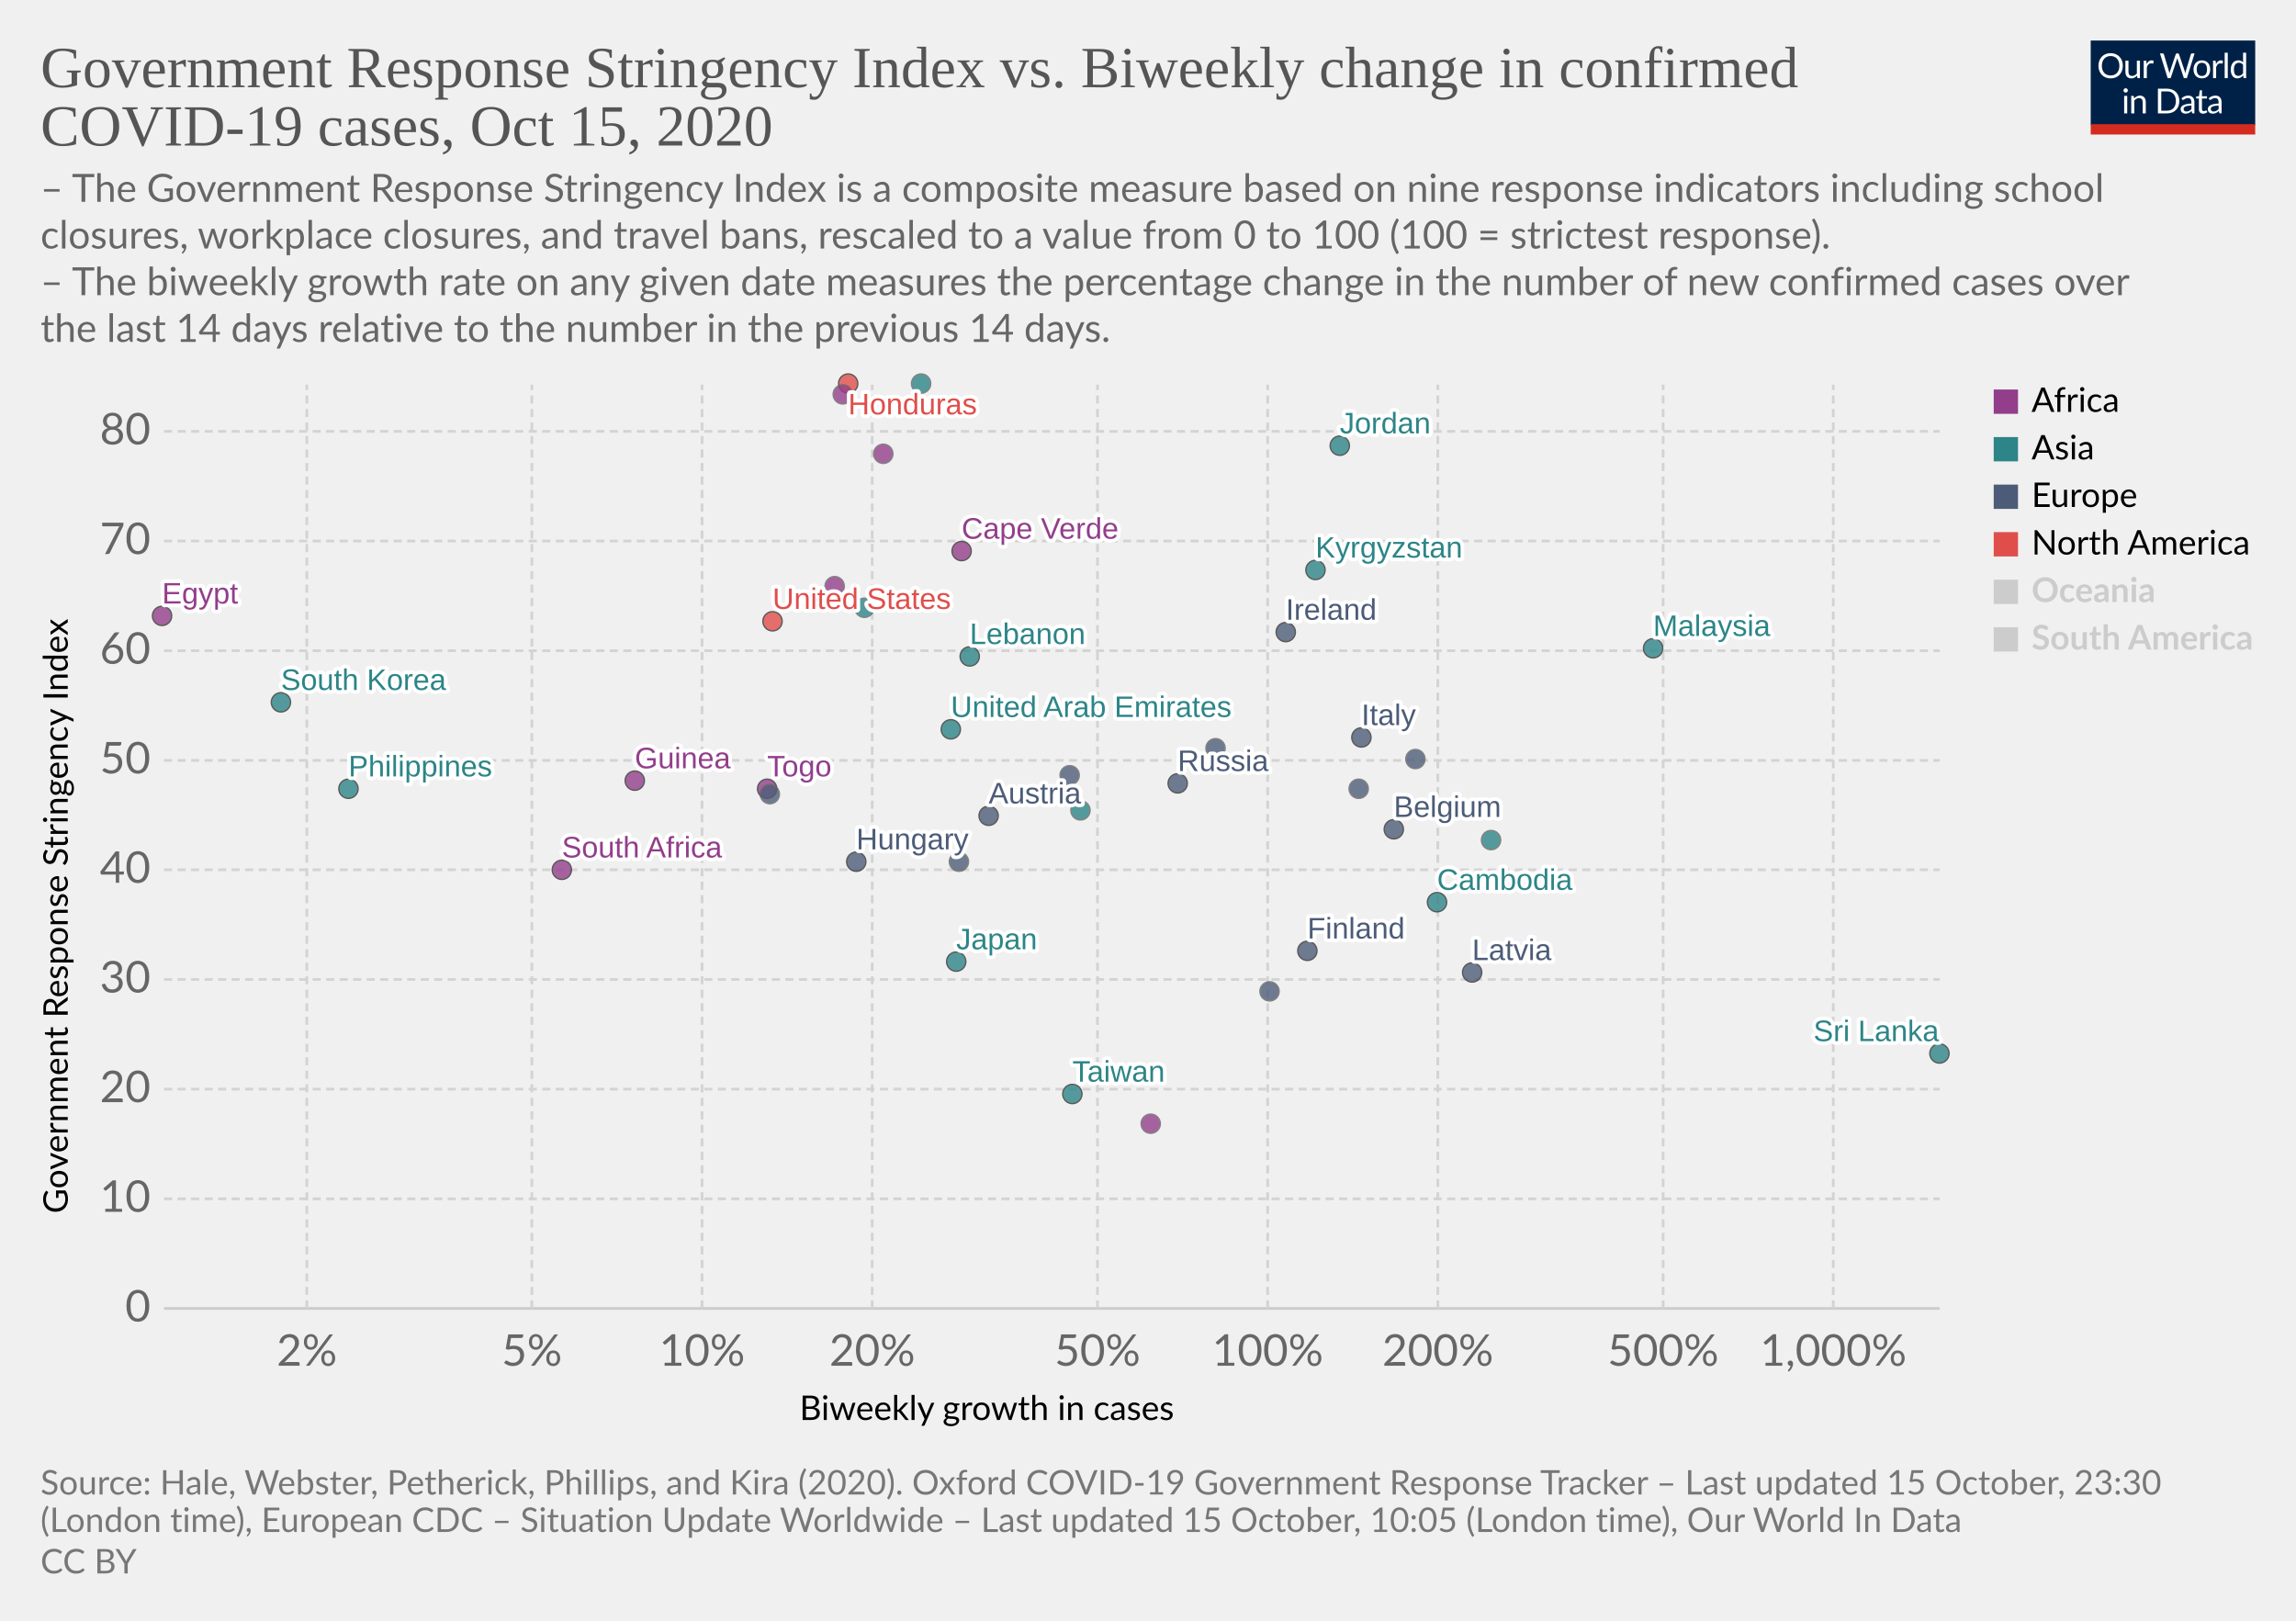
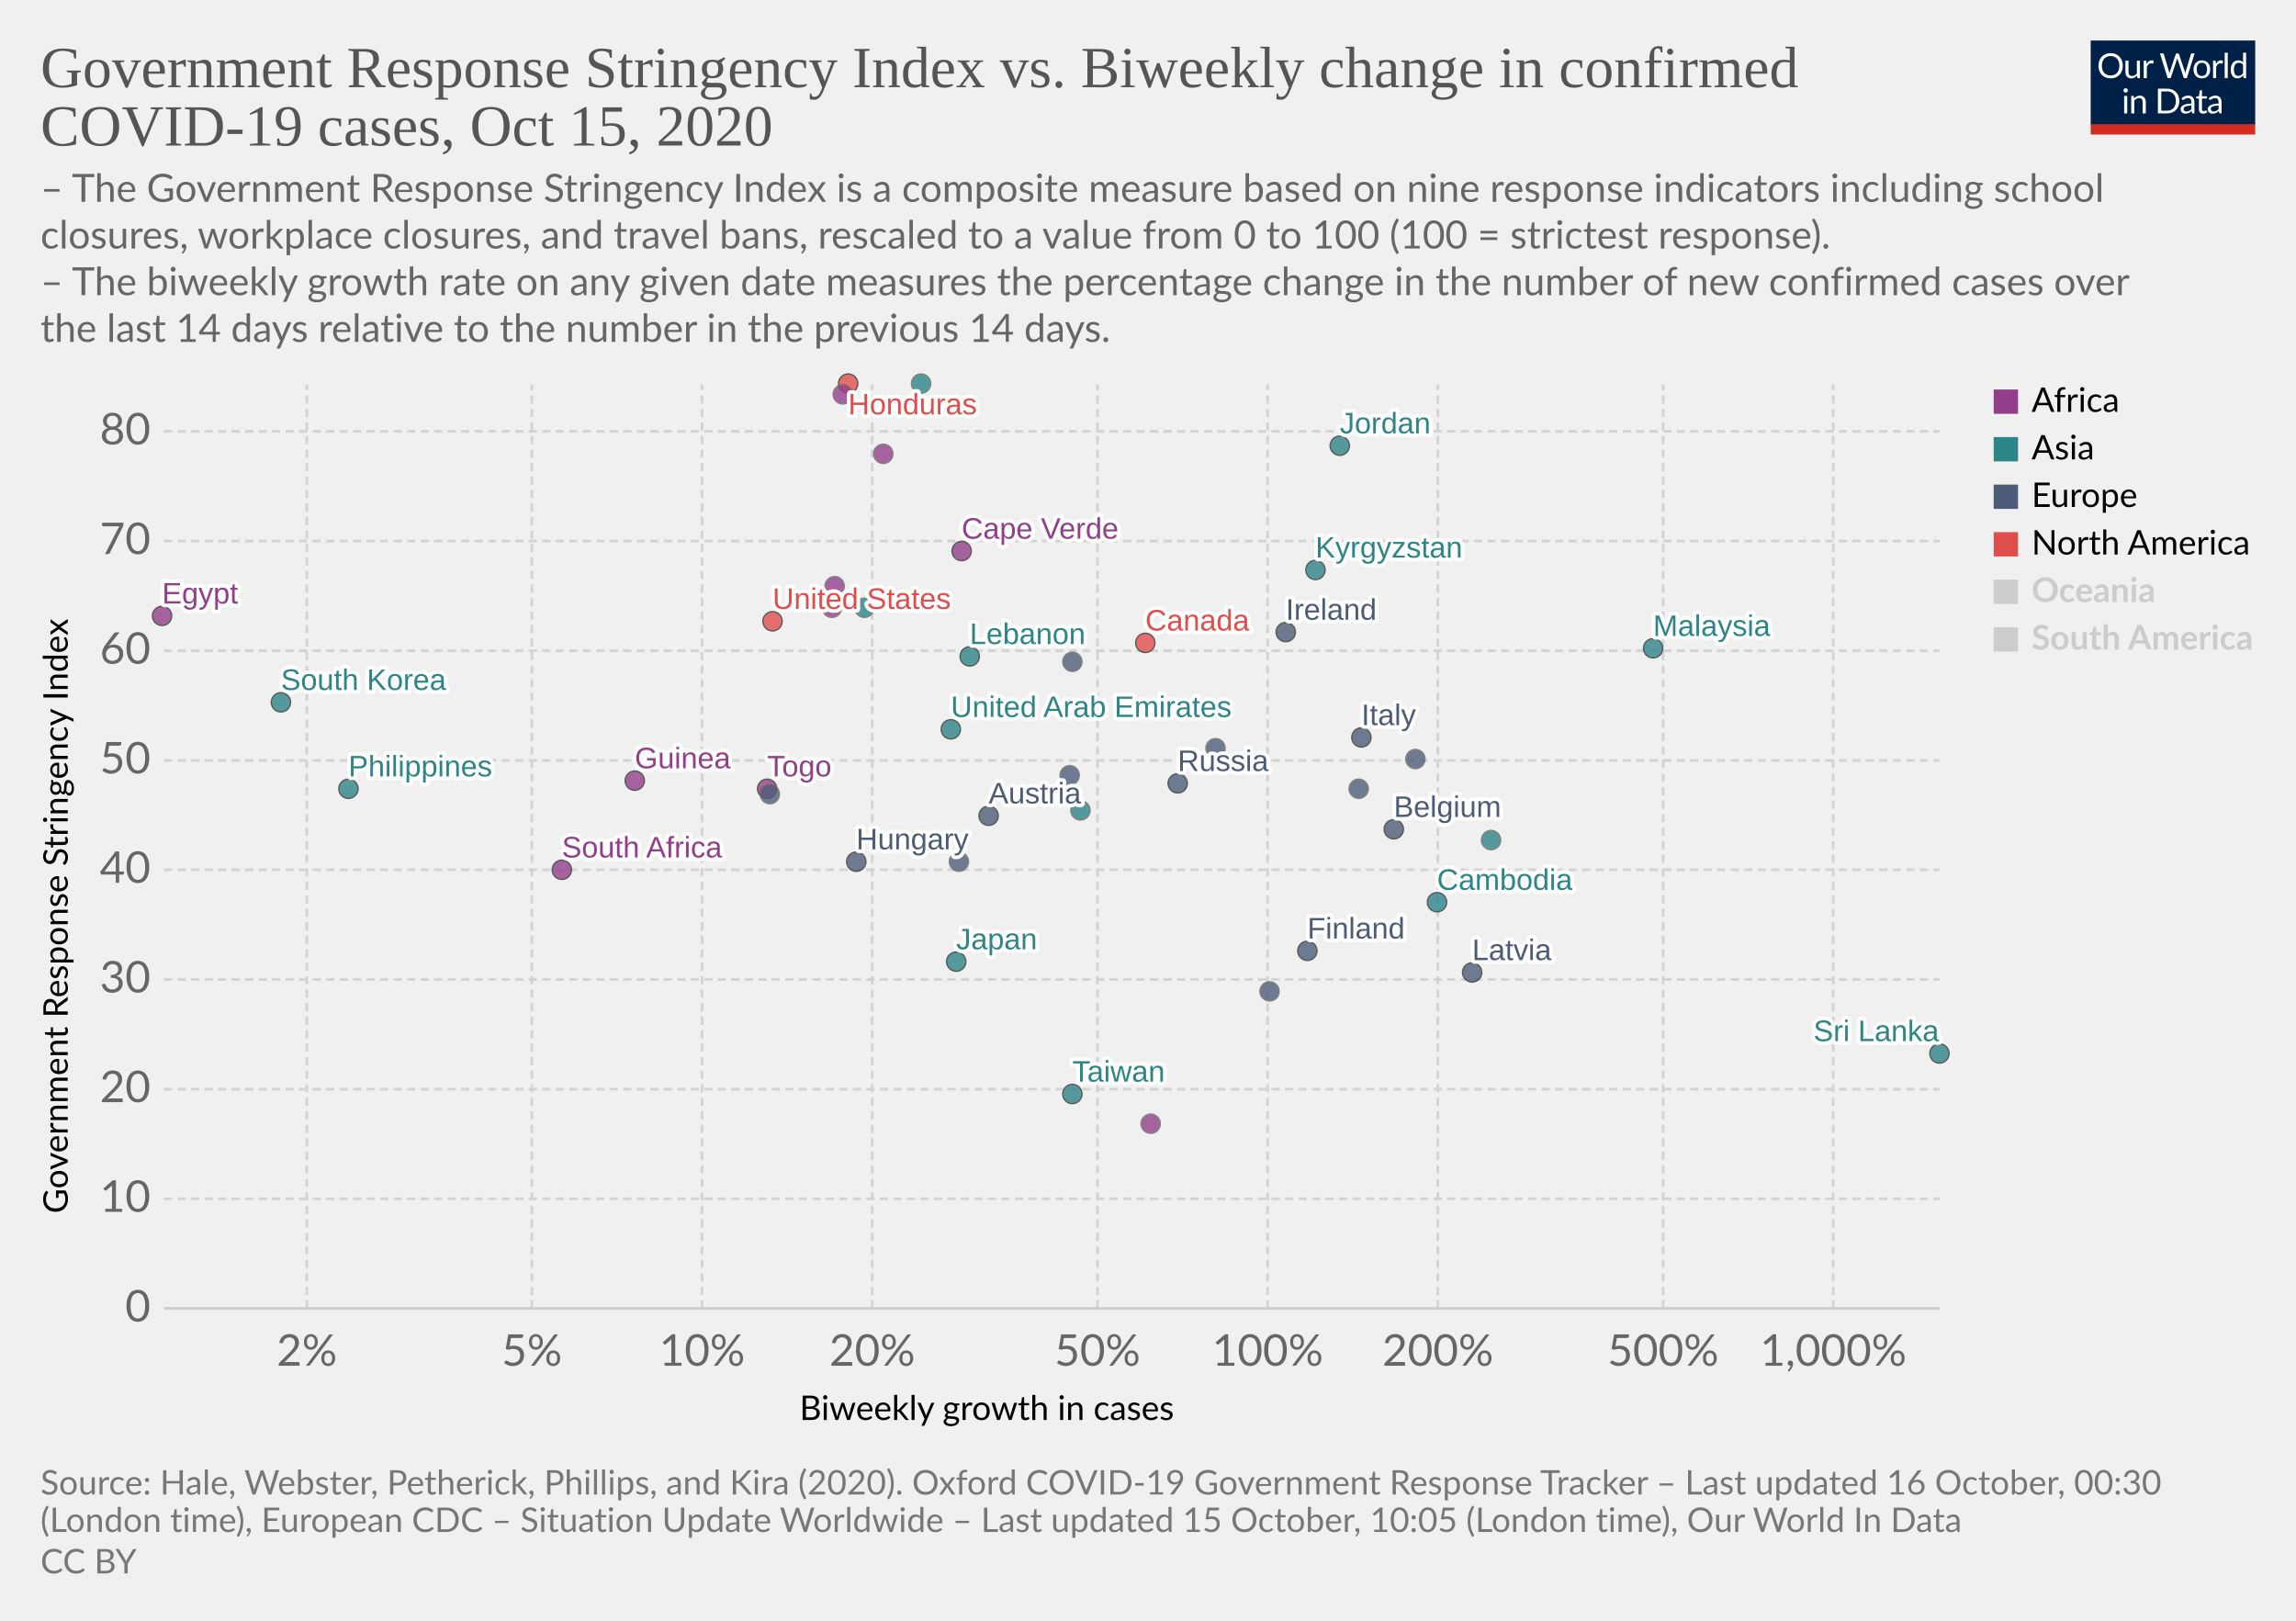
<svg xmlns="http://www.w3.org/2000/svg" version="1.1" style="background-color:#fff;-webkit-font-smoothing:antialiased" width="850" height="600" viewBox="0 0 850 600" font-family="Lato,'Helvetica Neue',Helvetica,Arial,sans-serif" font-size="18" text-rendering="optimizeLegibility">
  <g class="HeaderView">
    <g transform="matrix(.29 0 0 .29 774 15)">
      <svg width="210" height="120" viewBox="0 0 210 120" fill="none">
        <g clip-path="url(#clip0)">
          <path d="M0 0h210v107.89H0V0z" fill="#002147" />
          <path d="M40.98 32.25c0 2.36-.38 4.53-1.12 6.51a14.26 14.26 0 01-8.1 8.4c-1.9.78-4.02 1.17-6.34 1.17a16.6 16.6 0 01-6.33-1.17 14.31 14.31 0 01-8.08-8.4 18.29 18.29 0 01-1.12-6.51c0-2.36.38-4.53 1.12-6.5a14.32 14.32 0 018.07-8.44c1.92-.8 4.03-1.19 6.34-1.19 2.32 0 4.43.4 6.34 1.19 1.92.8 3.56 1.9 4.93 3.34a14.87 14.87 0 013.17 5.1 18.1 18.1 0 011.12 6.5zm-4.38 0c0-1.94-.26-3.68-.8-5.22a10.91 10.91 0 00-2.24-3.89 9.68 9.68 0 00-3.52-2.46 11.95 11.95 0 00-4.62-.86c-1.68 0-3.21.28-4.6.86a9.88 9.88 0 00-3.54 2.46 10.91 10.91 0 00-2.24 3.9c-.53 1.53-.8 3.27-.8 5.2 0 1.94.27 3.68.8 5.22a11.17 11.17 0 002.24 3.9 10.01 10.01 0 003.55 2.44c1.38.56 2.9.83 4.6.83 1.7 0 3.24-.27 4.61-.83a9.8 9.8 0 003.52-2.44 11.17 11.17 0 002.25-3.9c.53-1.54.8-3.28.8-5.21zm26.22-6.54V48H60.5c-.56 0-.9-.27-1.05-.81l-.31-2.4a12.45 12.45 0 01-3.26 2.6c-1.2.64-2.58.96-4.13.96-1.22 0-2.3-.2-3.24-.6a6.52 6.52 0 01-2.33-1.7 7.37 7.37 0 01-1.43-2.67c-.3-1.04-.46-2.2-.46-3.45V25.7h3.91v14.22c0 1.68.38 2.99 1.15 3.91.77.93 1.96 1.39 3.54 1.39 1.16 0 2.24-.27 3.23-.82a10.42 10.42 0 002.8-2.28V25.7h3.91zm8.61 4.47a9.94 9.94 0 012.6-3.56 5.64 5.64 0 013.76-1.3c.47 0 .92.05 1.34.15.44.1.83.27 1.17.49l-.3 2.92c-.09.37-.3.55-.66.55-.2 0-.5-.04-.9-.13a6.21 6.21 0 00-3.24.18c-.54.2-1.03.5-1.47.92-.42.4-.81.9-1.17 1.5-.33.58-.64 1.26-.92 2.02V48H67.7V25.71h2.25c.42 0 .72.08.88.25.16.16.27.44.33.83l.26 3.39zm61.16-13.7L122.75 48h-3.82l-7.99-24.05a21.95 21.95 0 01-.42-1.58 38.36 38.36 0 01-.44 1.58L102.05 48h-3.83L88.4 16.47h3.54c.38 0 .7.1.95.29.26.2.43.43.5.73l6.52 21.9c.1.4.2.83.28 1.28.1.46.2.94.29 1.46l.3-1.46c.12-.47.25-.9.38-1.27l7.41-21.91c.1-.25.26-.48.51-.69.27-.22.58-.33.95-.33h1.23c.38 0 .69.1.92.29.24.2.41.43.53.73l7.4 21.9a28.4 28.4 0 01.68 2.62 29.52 29.52 0 01.52-2.61l6.54-21.91c.07-.27.23-.5.48-.7.27-.21.58-.32.95-.32h3.32zm9.35 8.88c1.63 0 3.1.27 4.4.82a9.43 9.43 0 015.46 5.94c.5 1.4.74 2.98.74 4.73 0 1.76-.25 3.34-.74 4.75a9.43 9.43 0 01-5.46 5.92c-1.3.52-2.77.79-4.4.79-1.64 0-3.12-.27-4.44-.8a9.42 9.42 0 01-3.35-2.3c-.92-1-1.63-2.2-2.13-3.61-.49-1.41-.73-3-.73-4.75s.24-3.33.73-4.73c.5-1.43 1.2-2.64 2.13-3.63a9.4 9.4 0 013.35-2.31c1.32-.55 2.8-.82 4.44-.82zm0 19.89c2.2 0 3.84-.73 4.93-2.2 1.08-1.48 1.63-3.54 1.63-6.18 0-2.66-.55-4.72-1.63-6.2-1.09-1.49-2.73-2.23-4.93-2.23-1.12 0-2.09.2-2.93.57a5.7 5.7 0 00-2.06 1.65 7.5 7.5 0 00-1.24 2.67c-.26 1.04-.4 2.22-.4 3.54 0 2.64.55 4.7 1.64 6.18 1.1 1.47 2.76 2.2 4.99 2.2zm17.97-15.07a9.94 9.94 0 012.6-3.56 5.64 5.64 0 013.76-1.3c.47 0 .91.05 1.34.15.44.1.83.27 1.16.49l-.28 2.92c-.09.37-.31.55-.66.55-.2 0-.5-.04-.9-.13a6.2 6.2 0 00-3.24.18c-.54.2-1.03.5-1.47.92-.43.4-.82.9-1.17 1.5a13.1 13.1 0 00-.92 2.02V48h-3.94V25.71h2.24c.43 0 .72.08.88.25.17.16.28.44.33.83l.27 3.39zm15.04-14.59V48h-3.92V15.6h3.92zm19.55 15.43a6.22 6.22 0 00-2.38-2.05 6.7 6.7 0 00-2.86-.6c-2.07 0-3.66.75-4.77 2.23-1.12 1.48-1.68 3.6-1.68 6.33 0 1.46.13 2.7.38 3.74a7.29 7.29 0 001.1 2.56 4.35 4.35 0 001.78 1.45c.7.3 1.5.46 2.4.46 1.29 0 2.41-.3 3.36-.88a9.6 9.6 0 002.67-2.49V31.02zm3.91-15.43V48h-2.33c-.56 0-.9-.27-1.06-.81l-.35-2.71a12.13 12.13 0 01-3.25 2.77 8.28 8.28 0 01-4.23 1.06 7.31 7.31 0 01-6.14-2.9c-.73-.96-1.3-2.15-1.69-3.57a18.35 18.35 0 01.07-9.48 11.29 11.29 0 011.89-3.7 8.7 8.7 0 017.06-3.34 7.96 7.96 0 016.12 2.62V15.59h3.91zM46.61 70.71V93H42.7V70.71h3.91zm.84-7c0 .39-.08.75-.24 1.09a2.81 2.81 0 01-1.52 1.47 2.67 2.67 0 01-2.16 0 2.9 2.9 0 01-1.45-1.47 2.67 2.67 0 010-2.16c.15-.35.35-.65.6-.9.25-.27.53-.47.85-.62a2.67 2.67 0 012.16 0c.35.15.65.35.9.62.27.25.47.55.62.9.16.34.24.7.24 1.08zm7.97 10.24c.49-.54 1-1.04 1.54-1.48a9.85 9.85 0 013.66-1.84 8.96 8.96 0 015.43.35c.94.4 1.72.97 2.33 1.71a7.36 7.36 0 011.43 2.67c.32 1.04.49 2.19.49 3.45V93h-3.94V78.81c0-1.69-.4-3-1.17-3.92-.76-.93-1.93-1.4-3.5-1.4a6.6 6.6 0 00-3.25.83c-1 .56-1.92 1.31-2.77 2.27V93h-3.94V70.71h2.35c.56 0 .9.28 1.04.82l.3 2.42zm57.7 3.3c0 2.36-.37 4.5-1.11 6.44a14.3 14.3 0 01-3.17 4.98 14.1 14.1 0 01-4.93 3.2c-1.9.76-4.02 1.13-6.33 1.13H85.8V61.47h11.77c2.31 0 4.42.39 6.33 1.15a13.8 13.8 0 018.1 8.18 17.75 17.75 0 011.12 6.45zm-4.37 0c0-1.94-.26-3.67-.8-5.2a10.94 10.94 0 00-2.23-3.87 9.57 9.57 0 00-3.53-2.42 12.23 12.23 0 00-4.61-.83h-7.5v24.62h7.5c1.7 0 3.24-.28 4.61-.84a9.7 9.7 0 003.53-2.4 10.94 10.94 0 002.24-3.87c.53-1.53.8-3.26.8-5.2zm19.8 5.72c-1.8.06-3.34.2-4.62.44-1.26.22-2.3.51-3.1.88-.8.36-1.37.8-1.74 1.3-.35.5-.53 1.05-.53 1.67 0 .58.1 1.1.3 1.52a3 3 0 00.76 1.05c.34.27.73.46 1.17.6.45.11.94.17 1.45.17a7.28 7.28 0 003.5-.81 11.95 11.95 0 002.82-2.2v-4.62zm-12.65-9.11a12.73 12.73 0 013.98-2.66c1.43-.59 3-.88 4.73-.88 1.25 0 2.36.2 3.33.61a6.81 6.81 0 013.94 4.38c.33 1.04.5 2.19.5 3.43V93h-1.74a1.8 1.8 0 01-.88-.18c-.2-.13-.36-.38-.48-.74l-.44-2.12c-.59.55-1.16 1.03-1.72 1.46a9.48 9.48 0 01-3.74 1.7c-.69.15-1.46.23-2.3.23-.87 0-1.69-.12-2.45-.35a5.34 5.34 0 01-3.34-2.93 6.64 6.64 0 01-.49-2.64c0-.88.25-1.72.73-2.53a6.33 6.33 0 012.35-2.17c1.09-.63 2.5-1.15 4.25-1.54 1.75-.41 3.89-.65 6.42-.7v-1.75c0-1.73-.37-3.03-1.12-3.91-.75-.9-1.84-1.34-3.28-1.34-.97 0-1.78.12-2.44.37-.64.23-1.2.5-1.7.81l-1.23.82c-.33.23-.67.35-1 .35-.27 0-.5-.07-.69-.2a2.1 2.1 0 01-.48-.53l-.7-1.25zm27.67 19.5c-1.76 0-3.12-.5-4.07-1.48-.94-.98-1.41-2.4-1.41-4.25V74h-2.68a.9.9 0 01-.6-.2c-.16-.14-.24-.36-.24-.66v-1.56l3.65-.46.9-6.89a.9.9 0 01.29-.52.88.88 0 01.62-.22H142v7.67h6.44V74H142v13.38c0 .94.22 1.63.68 2.09.45.45 1.04.68 1.76.68a3.21 3.21 0 001.85-.53l.55-.35c.16-.12.3-.18.41-.18.2 0 .4.13.55.38l1.15 1.87a7.45 7.45 0 01-2.44 1.5c-.96.35-1.94.52-2.95.52zm19.68-10.4c-1.8.07-3.34.21-4.62.45-1.26.22-2.3.51-3.1.88-.8.36-1.37.8-1.74 1.3-.35.5-.53 1.05-.53 1.67 0 .58.1 1.1.3 1.52.18.42.44.77.76 1.05.34.27.73.46 1.17.6.45.11.94.17 1.45.17a7.3 7.3 0 003.5-.81 12.04 12.04 0 002.82-2.2v-4.62zm-12.65-9.1a12.72 12.72 0 013.99-2.66c1.42-.59 3-.88 4.72-.88 1.25 0 2.36.2 3.33.61a6.81 6.81 0 013.94 4.38c.33 1.04.5 2.19.5 3.43V93h-1.74a1.8 1.8 0 01-.88-.18c-.2-.13-.36-.38-.48-.74l-.44-2.12c-.59.55-1.16 1.03-1.72 1.46a9.48 9.48 0 01-3.74 1.7c-.69.15-1.46.23-2.3.23-.87 0-1.69-.12-2.45-.35a5.33 5.33 0 01-3.34-2.93 6.62 6.62 0 01-.49-2.64c0-.88.25-1.72.73-2.53a6.33 6.33 0 012.35-2.17c1.09-.63 2.5-1.15 4.25-1.54a31.2 31.2 0 016.42-.7v-1.75c0-1.73-.37-3.03-1.12-3.91-.75-.9-1.84-1.34-3.28-1.34-.97 0-1.78.12-2.44.37-.64.23-1.2.5-1.7.81-.46.3-.87.57-1.22.82-.34.23-.68.35-1.02.35-.26 0-.49-.07-.68-.2a1.88 1.88 0 01-.48-.53l-.7-1.25z" fill="#fff" />
          <path fill="#D42B21" d="M0 106.79h210V120H0z" />
        </g>
        <defs>
          <clipPath id="clip0">
            <path fill="#fff" d="M0 0h210v120H0z" />
          </clipPath>
        </defs>
      </svg>
    </g>
    <a href="https://ourworldindata.org/grapher/government-response-stringency-index-vs-biweekly-change-in-confirmed-covid-19-cases?time=latest" target="_blank" rel="noopener" font-family="&quot;Playfair Display&quot;,Georgia,&quot;Times New Roman&quot;,serif">
      <text font-size="21.6" x="15" y="32.3" fill="#555">
        <tspan x="15" y="32.28">Government Response Stringency Index vs. Biweekly change in confirmed</tspan>
        <tspan x="15" y="53.88">COVID-19 cases, Oct 15, 2020</tspan>
      </text>
    </a>
    <text font-size="14.4" x="15" y="74.7" fill="#666">
      <tspan x="15" y="74.72">– The Government Response Stringency Index is a composite measure based on nine response indicators including school</tspan>
      <tspan x="15" y="92">closures, workplace closures, and travel bans, rescaled to a value from 0 to 100 (100 = strictest response).</tspan>
      <tspan x="15" y="109.28"> – The biweekly growth rate on any given date measures the percentage change in the number of new confirmed cases over</tspan>
      <tspan x="15" y="126.56">the last 14 days relative to the number in the previous 14 days.</tspan>
    </text>
  </g>
  <g class="ScatterPlot">
    <g class="DualAxisView">
      <g class="HorizontalAxis">
        <text font-size="12.6" x="296" y="525.7">
          <tspan x="295.99" y="525.68">Biweekly growth in cases</tspan>
        </text>
        <text x="113.6" y="505.6" fill="#666" text-anchor="middle" font-size="16.2">2%</text>
        <text x="196.9" y="505.6" fill="#666" text-anchor="middle" font-size="16.2">5%</text>
        <text x="259.9" y="505.6" fill="#666" text-anchor="middle" font-size="16.2">10%</text>
        <text x="322.9" y="505.6" fill="#666" text-anchor="middle" font-size="16.2">20%</text>
        <text x="406.3" y="505.6" fill="#666" text-anchor="middle" font-size="16.2">50%</text>
        <text x="469.3" y="505.6" fill="#666" text-anchor="middle" font-size="16.2">100%</text>
        <text x="532.3" y="505.6" fill="#666" text-anchor="middle" font-size="16.2">200%</text>
        <text x="615.7" y="505.6" fill="#666" text-anchor="middle" font-size="16.2">500%</text>
        <text x="678.7" y="505.6" fill="#666" text-anchor="middle" font-size="16.2">1,000%</text>
      </g>
      <g class="VerticalAxis">
        <text font-size="12.6" x="-449.2" y="25.1" transform="rotate(-90)">
          <tspan x="-449.2" y="25.08">Government Response Stringency Index</tspan>
        </text>
        <text x="55.74" y="484.4" fill="#666" dominant-baseline="middle" text-anchor="end" font-size="16.2">0</text>
        <text x="55.74" y="443.8" fill="#666" dominant-baseline="middle" text-anchor="end" font-size="16.2">10</text>
        <text x="55.74" y="403.2" fill="#666" dominant-baseline="middle" text-anchor="end" font-size="16.2">20</text>
        <text x="55.74" y="362.6" fill="#666" dominant-baseline="middle" text-anchor="end" font-size="16.2">30</text>
        <text x="55.74" y="322" fill="#666" dominant-baseline="middle" text-anchor="end" font-size="16.2">40</text>
        <text x="55.74" y="281.5" fill="#666" dominant-baseline="middle" text-anchor="end" font-size="16.2">50</text>
        <text x="55.74" y="240.9" fill="#666" dominant-baseline="middle" text-anchor="end" font-size="16.2">60</text>
        <text x="55.74" y="200.3" fill="#666" dominant-baseline="middle" text-anchor="end" font-size="16.2">70</text>
        <text x="55.74" y="159.7" fill="#666" dominant-baseline="middle" text-anchor="end" font-size="16.2">80</text>
      </g>
      <g class="AxisGridLines horizontalLines">
        <path stroke="#ccc" d="M60.74 484.4h657.35" />
        <path stroke="#d3d3d3" stroke-dasharray="3,2" d="M60.74 443.8h657.35M60.74 403.2h657.35M60.74 362.6h657.35M60.74 322h657.35M60.74 281.5h657.35M60.74 240.9h657.35M60.74 200.3h657.35M60.74 159.7h657.35" />
      </g>
      <g class="AxisGridLines verticalLines" stroke="#d3d3d3" stroke-dasharray="3,2">
        <path d="M113.6 484.4v-342M196.9 484.4v-342M259.9 484.4v-342M322.9 484.4v-342M406.3 484.4v-342M469.3 484.4v-342M532.3 484.4v-342M615.7 484.4v-342M678.7 484.4v-342" />
      </g>
    </g>
    <g class="PointsWithLabels clickable" clip-path="url(#a)" font-family="Arial, sans-serif">
      <path fill="rgba(255,255,255,0)" d="M60.74 142.4h657.35v342H60.74z" />
      <defs>
        <clipPath id="a">
          <path d="M50.74 132.4h677.35v362H50.74z" />
        </clipPath>
      </defs>
      <g class="key-Ireland_0">
        <circle cx="476" cy="234" r="3.57" fill="#4C5C78" opacity=".8" stroke="#333" stroke-width=".5" />
      </g>
      <g class="key-Belgium_0">
        <circle cx="516" cy="307" r="3.57" fill="#4C5C78" opacity=".8" stroke="#333" stroke-width=".5" />
      </g>
      <g class="key-Italy_0">
        <circle cx="504" cy="273" r="3.57" fill="#4C5C78" opacity=".8" stroke="#333" stroke-width=".5" />
      </g>
      <g class="key-Russia_0">
        <circle cx="436" cy="290" r="3.57" fill="#4C5C78" opacity=".8" stroke="#333" stroke-width=".5" />
      </g>
      <g class="key-United-States_0">
        <circle cx="286" cy="230" r="3.57" fill="#E04E4B" opacity=".8" stroke="#333" stroke-width=".5" />
      </g>
      <g class="key-Japan_0">
        <circle cx="354" cy="356" r="3.57" fill="#2D8587" opacity=".8" stroke="#333" stroke-width=".5" />
      </g>
      <g class="key-Austria_0">
        <circle cx="366" cy="302" r="3.57" fill="#4C5C78" opacity=".8" stroke="#333" stroke-width=".5" />
      </g>
      <g class="key-Latvia_0">
        <circle cx="545" cy="360" r="3.57" fill="#4C5C78" opacity=".8" stroke="#333" stroke-width=".5" />
      </g>
      <g class="key-Lebanon_0">
        <circle cx="359" cy="243" r="3.57" fill="#2D8587" opacity=".8" stroke="#333" stroke-width=".5" />
      </g>
      <g class="key-Kyrgyzstan_0">
        <circle cx="487" cy="211" r="3.57" fill="#2D8587" opacity=".8" stroke="#333" stroke-width=".5" />
      </g>
      <g class="key-South-Korea_0">
        <circle cx="104" cy="260" r="3.57" fill="#2D8587" opacity=".8" stroke="#333" stroke-width=".5" />
      </g>
      <g class="key-Jordan_0">
        <circle cx="496" cy="165" r="3.57" fill="#2D8587" opacity=".8" stroke="#333" stroke-width=".5" />
      </g>
      <g class="key-Iran_0">
        <circle cx="320" cy="225" r="3.57" fill="#2D8587" opacity=".8" stroke="#666" stroke-width=".5" />
      </g>
      <g class="key-Hungary_0">
        <circle cx="317" cy="319" r="3.57" fill="#4C5C78" opacity=".8" stroke="#333" stroke-width=".5" />
      </g>
      <g class="key-Honduras_0">
        <circle cx="314" cy="142" r="3.57" fill="#E04E4B" opacity=".8" stroke="#333" stroke-width=".5" />
      </g>
      <g class="key-Sri-Lanka_0">
        <circle cx="718" cy="390" r="3.57" fill="#2D8587" opacity=".8" stroke="#333" stroke-width=".5" />
      </g>
      <g class="key-Bosnia-and-Herzegovina_0">
        <circle cx="355" cy="319" r="3.57" fill="#4C5C78" opacity=".8" stroke="#666" stroke-width=".5" />
      </g>
      <g class="key-Cambodia_0">
        <circle cx="532" cy="334" r="3.57" fill="#2D8587" opacity=".8" stroke="#333" stroke-width=".5" />
      </g>
+       <g class="key-Canada_0">
+         <circle cx="424" cy="238" r="3.57" fill="#E04E4B" opacity=".8" stroke="#333" stroke-width=".5" />
+       </g>
      <g class="key-Cape-Verde_0">
        <circle cx="356" cy="204" r="3.57" fill="#923E8B" opacity=".8" stroke="#333" stroke-width=".5" />
      </g>
      <g class="key-Yemen_0">
        <circle cx="400" cy="300" r="3.57" fill="#2D8587" opacity=".8" stroke="#666" stroke-width=".5" />
      </g>
      <g class="key-Egypt_0">
        <circle cx="60" cy="228" r="3.57" fill="#923E8B" opacity=".8" stroke="#333" stroke-width=".5" />
      </g>
+       <g class="key-Ukraine_0">
+         <circle cx="397" cy="245" r="3.57" fill="#4C5C78" opacity=".8" stroke="#666" stroke-width=".5" />
+       </g>
      <g class="key-Philippines_0">
        <circle cx="129" cy="292" r="3.57" fill="#2D8587" opacity=".8" stroke="#333" stroke-width=".5" />
      </g>
      <g class="key-Mongolia_0">
        <circle cx="552" cy="311" r="3.57" fill="#2D8587" opacity=".8" stroke="#666" stroke-width=".5" />
      </g>
      <g class="key-Malaysia_0">
        <circle cx="612" cy="240" r="3.57" fill="#2D8587" opacity=".8" stroke="#333" stroke-width=".5" />
      </g>
      <g class="key-Lithuania_0">
        <circle cx="396" cy="287" r="3.57" fill="#4C5C78" opacity=".8" stroke="#666" stroke-width=".5" />
      </g>
      <g class="key-Libya_0">
        <circle cx="312" cy="146" r="3.57" fill="#923E8B" opacity=".8" stroke="#666" stroke-width=".5" />
      </g>
      <g class="key-Taiwan_0">
        <circle cx="397" cy="405" r="3.57" fill="#2D8587" opacity=".8" stroke="#333" stroke-width=".5" />
      </g>
      <g class="key-Mauritius_0">
        <circle cx="426" cy="416" r="3.57" fill="#923E8B" opacity=".8" stroke="#666" stroke-width=".5" />
      </g>
      <g class="key-Oman_0">
        <circle cx="341" cy="142" r="3.57" fill="#2D8587" opacity=".8" stroke="#666" stroke-width=".5" />
      </g>
      <g class="key-United-Arab-Emirates_0">
        <circle cx="352" cy="270" r="3.57" fill="#2D8587" opacity=".8" stroke="#333" stroke-width=".5" />
      </g>
      <g class="key-Togo_0">
        <circle cx="284" cy="292" r="3.57" fill="#923E8B" opacity=".8" stroke="#333" stroke-width=".5" />
      </g>
      <g class="key-South-Africa_0">
        <circle cx="208" cy="322" r="3.57" fill="#923E8B" opacity=".8" stroke="#333" stroke-width=".5" />
      </g>
      <g class="key-Slovenia_0">
        <circle cx="503" cy="292" r="3.57" fill="#4C5C78" opacity=".8" stroke="#666" stroke-width=".5" />
      </g>
      <g class="key-Slovakia_0">
        <circle cx="524" cy="281" r="3.57" fill="#4C5C78" opacity=".8" stroke="#666" stroke-width=".5" />
      </g>
      <g class="key-Serbia_0">
        <circle cx="450" cy="277" r="3.57" fill="#4C5C78" opacity=".8" stroke="#666" stroke-width=".5" />
      </g>
      <g class="key-Guinea_0">
        <circle cx="235" cy="289" r="3.57" fill="#923E8B" opacity=".8" stroke="#333" stroke-width=".5" />
      </g>
      <g class="key-Greece_0">
        <circle cx="285" cy="294" r="3.57" fill="#4C5C78" opacity=".8" stroke="#666" stroke-width=".5" />
+       </g>
+       <g class="key-Gabon_0">
+         <circle cx="308" cy="225" r="3.57" fill="#923E8B" opacity=".8" stroke="#666" stroke-width=".5" />
      </g>
      <g class="key-Finland_0">
        <circle cx="484" cy="352" r="3.57" fill="#4C5C78" opacity=".8" stroke="#333" stroke-width=".5" />
      </g>
      <g class="key-Ethiopia_0">
        <circle cx="327" cy="168" r="3.57" fill="#923E8B" opacity=".8" stroke="#666" stroke-width=".5" />
      </g>
      <g class="key-Croatia_0">
        <circle cx="470" cy="367" r="3.57" fill="#4C5C78" opacity=".8" stroke="#666" stroke-width=".5" />
      </g>
      <g class="key-Chad_0">
        <circle cx="309" cy="217" r="3.57" fill="#923E8B" opacity=".8" stroke="#666" stroke-width=".5" />
      </g>
      <g class="backgroundLabels" fill="#333" font-size="11" font-weight="400">
        <text x="476" y="229.43" fill="#fff" stroke="#fff" stroke-linecap="round" stroke-linejoin="round" stroke-width=".25em">Ireland</text>
        <text x="476" y="229.43" fill="#4C5C78">Ireland</text>
        <text x="516" y="302.43" fill="#fff" stroke="#fff" stroke-linecap="round" stroke-linejoin="round" stroke-width=".25em">Belgium</text>
        <text x="516" y="302.43" fill="#4C5C78">Belgium</text>
        <text x="504" y="268.43" fill="#fff" stroke="#fff" stroke-linecap="round" stroke-linejoin="round" stroke-width=".25em">Italy</text>
        <text x="504" y="268.43" fill="#4C5C78">Italy</text>
        <text x="436" y="285.43" fill="#fff" stroke="#fff" stroke-linecap="round" stroke-linejoin="round" stroke-width=".25em">Russia</text>
        <text x="436" y="285.43" fill="#4C5C78">Russia</text>
        <text x="286" y="225.43" fill="#fff" stroke="#fff" stroke-linecap="round" stroke-linejoin="round" stroke-width=".25em">United States</text>
        <text x="286" y="225.43" fill="#E04E4B">United States</text>
        <text x="354" y="351.43" fill="#fff" stroke="#fff" stroke-linecap="round" stroke-linejoin="round" stroke-width=".25em">Japan</text>
        <text x="354" y="351.43" fill="#2D8587">Japan</text>
        <text x="366" y="297.43" fill="#fff" stroke="#fff" stroke-linecap="round" stroke-linejoin="round" stroke-width=".25em">Austria</text>
        <text x="366" y="297.43" fill="#4C5C78">Austria</text>
        <text x="545" y="355.43" fill="#fff" stroke="#fff" stroke-linecap="round" stroke-linejoin="round" stroke-width=".25em">Latvia</text>
        <text x="545" y="355.43" fill="#4C5C78">Latvia</text>
        <text x="359" y="238.43" fill="#fff" stroke="#fff" stroke-linecap="round" stroke-linejoin="round" stroke-width=".25em">Lebanon</text>
        <text x="359" y="238.43" fill="#2D8587">Lebanon</text>
        <text x="487" y="206.43" fill="#fff" stroke="#fff" stroke-linecap="round" stroke-linejoin="round" stroke-width=".25em">Kyrgyzstan</text>
        <text x="487" y="206.43" fill="#2D8587">Kyrgyzstan</text>
        <text x="104" y="255.43" fill="#fff" stroke="#fff" stroke-linecap="round" stroke-linejoin="round" stroke-width=".25em">South Korea</text>
        <text x="104" y="255.43" fill="#2D8587">South Korea</text>
        <text x="496" y="160.43" fill="#fff" stroke="#fff" stroke-linecap="round" stroke-linejoin="round" stroke-width=".25em">Jordan</text>
        <text x="496" y="160.43" fill="#2D8587">Jordan</text>
        <text x="317" y="314.43" fill="#fff" stroke="#fff" stroke-linecap="round" stroke-linejoin="round" stroke-width=".25em">Hungary</text>
        <text x="317" y="314.43" fill="#4C5C78">Hungary</text>
        <text x="314" y="153.4" fill="#fff" stroke="#fff" stroke-linecap="round" stroke-linejoin="round" stroke-width=".25em">Honduras</text>
        <text x="314" y="153.4" fill="#E04E4B">Honduras</text>
        <text x="671.36" y="385.43" fill="#fff" stroke="#fff" stroke-linecap="round" stroke-linejoin="round" stroke-width=".25em">Sri Lanka</text>
        <text x="671.36" y="385.43" fill="#2D8587">Sri Lanka</text>
        <text x="532" y="329.43" fill="#fff" stroke="#fff" stroke-linecap="round" stroke-linejoin="round" stroke-width=".25em">Cambodia</text>
        <text x="532" y="329.43" fill="#2D8587">Cambodia</text>
+         <text x="424" y="233.43" fill="#fff" stroke="#fff" stroke-linecap="round" stroke-linejoin="round" stroke-width=".25em">Canada</text>
+         <text x="424" y="233.43" fill="#E04E4B">Canada</text>
        <text x="356" y="199.43" fill="#fff" stroke="#fff" stroke-linecap="round" stroke-linejoin="round" stroke-width=".25em">Cape Verde</text>
        <text x="356" y="199.43" fill="#923E8B">Cape Verde</text>
        <text x="60" y="223.43" fill="#fff" stroke="#fff" stroke-linecap="round" stroke-linejoin="round" stroke-width=".25em">Egypt</text>
        <text x="60" y="223.43" fill="#923E8B">Egypt</text>
        <text x="129" y="287.43" fill="#fff" stroke="#fff" stroke-linecap="round" stroke-linejoin="round" stroke-width=".25em">Philippines</text>
        <text x="129" y="287.43" fill="#2D8587">Philippines</text>
        <text x="612" y="235.43" fill="#fff" stroke="#fff" stroke-linecap="round" stroke-linejoin="round" stroke-width=".25em">Malaysia</text>
        <text x="612" y="235.43" fill="#2D8587">Malaysia</text>
        <text x="397" y="400.43" fill="#fff" stroke="#fff" stroke-linecap="round" stroke-linejoin="round" stroke-width=".25em">Taiwan</text>
        <text x="397" y="400.43" fill="#2D8587">Taiwan</text>
        <text x="352" y="265.43" fill="#fff" stroke="#fff" stroke-linecap="round" stroke-linejoin="round" stroke-width=".25em">United Arab Emirates</text>
        <text x="352" y="265.43" fill="#2D8587">United Arab Emirates</text>
        <text x="284" y="287.43" fill="#fff" stroke="#fff" stroke-linecap="round" stroke-linejoin="round" stroke-width=".25em">Togo</text>
        <text x="284" y="287.43" fill="#923E8B">Togo</text>
        <text x="208" y="317.43" fill="#fff" stroke="#fff" stroke-linecap="round" stroke-linejoin="round" stroke-width=".25em">South Africa</text>
        <text x="208" y="317.43" fill="#923E8B">South Africa</text>
        <text x="235" y="284.43" fill="#fff" stroke="#fff" stroke-linecap="round" stroke-linejoin="round" stroke-width=".25em">Guinea</text>
        <text x="235" y="284.43" fill="#923E8B">Guinea</text>
        <text x="484" y="347.43" fill="#fff" stroke="#fff" stroke-linecap="round" stroke-linejoin="round" stroke-width=".25em">Finland</text>
        <text x="484" y="347.43" fill="#4C5C78">Finland</text>
      </g>
    </g>
    <g class="ScatterColorLegend clickable" cursor="pointer">
      <g class="legendMark">
        <path fill="#923E8B" d="M738.09 144.2h9v9h-9z" />
        <text font-size="12.6" x="752.1" y="152.5">
          <tspan x="752.09" y="152.48">Africa</tspan>
        </text>
      </g>
      <g class="legendMark">
        <path fill="#2D8587" d="M738.09 161.8h9v9h-9z" />
        <text font-size="12.6" x="752.1" y="170.1">
          <tspan x="752.09" y="170.08">Asia</tspan>
        </text>
      </g>
      <g class="legendMark">
        <path fill="#4C5C78" d="M738.09 179.4h9v9h-9z" />
        <text font-size="12.6" x="752.1" y="187.7">
          <tspan x="752.09" y="187.68">Europe</tspan>
        </text>
      </g>
      <g class="legendMark">
        <path fill="#E04E4B" d="M738.09 197h9v9h-9z" />
        <text font-size="12.6" x="752.1" y="205.3">
          <tspan x="752.09" y="205.28">North America</tspan>
        </text>
      </g>
      <g class="legendMark" fill="#ccc">
        <path d="M738.09 214.6h9v9h-9z" />
        <text font-size="12.6" x="752.1" y="222.9" font-weight="700">
          <tspan x="752.09" y="222.88">Oceania</tspan>
        </text>
      </g>
      <g class="legendMark" fill="#ccc">
        <path d="M738.09 232.2h9v9h-9z" />
        <text font-size="12.6" x="752.1" y="240.5" font-weight="700">
          <tspan x="752.09" y="240.48">South America</tspan>
        </text>
      </g>
    </g>
  </g>
  <g class="SourcesFooter" fill="#777">
    <g class="clickable" fill="#777">
      <text font-size="12.6" x="15" y="553.3">
-         <tspan x="15" y="553.28">Source: Hale, Webster, Petherick, Phillips, and Kira (2020). Oxford COVID-19 Government Response Tracker – Last updated 15 October, 23:30</tspan>
+         <tspan x="15" y="553.28">Source: Hale, Webster, Petherick, Phillips, and Kira (2020). Oxford COVID-19 Government Response Tracker – Last updated 16 October, 00:30</tspan>
        <tspan x="15" y="567.14">(London time), European CDC – Situation Update Worldwide – Last updated 15 October, 10:05 (London time), Our World In Data</tspan>
      </text>
    </g>
    <text font-size="12.6" x="15" y="582.5">
      <tspan x="15" y="582.48">
        <a class="cclogo" href="http://creativecommons.org/licenses/by/4.0/deed.en_US" target="_blank" fill="#777">CC BY</a>
      </tspan>
    </text>
  </g>
</svg>
